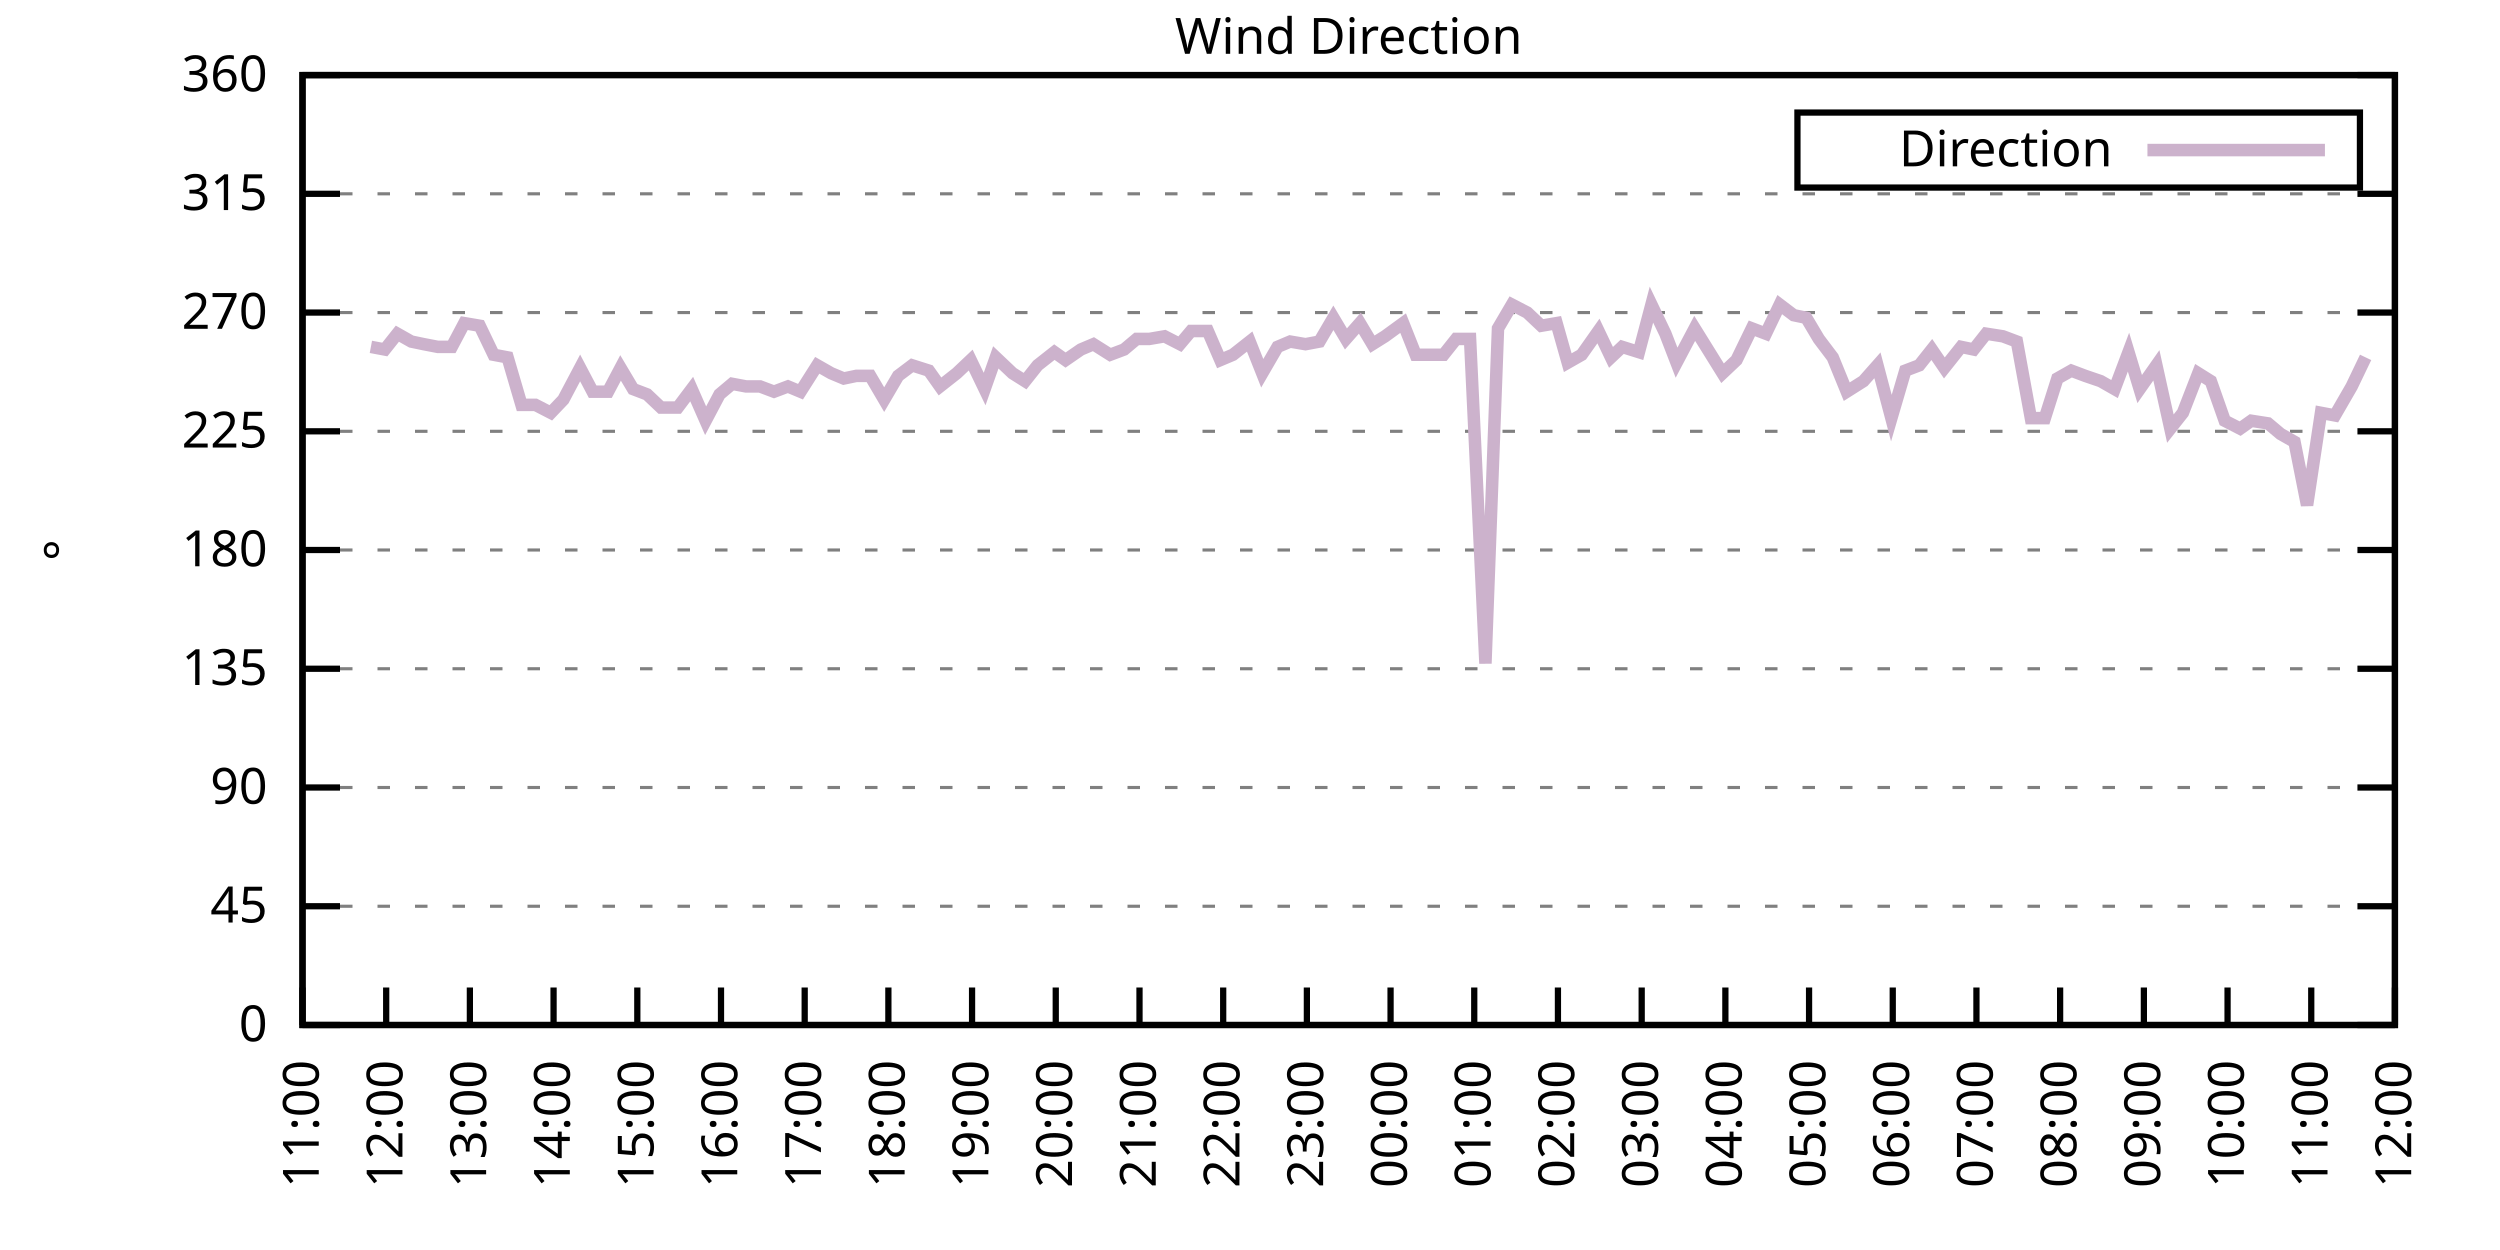
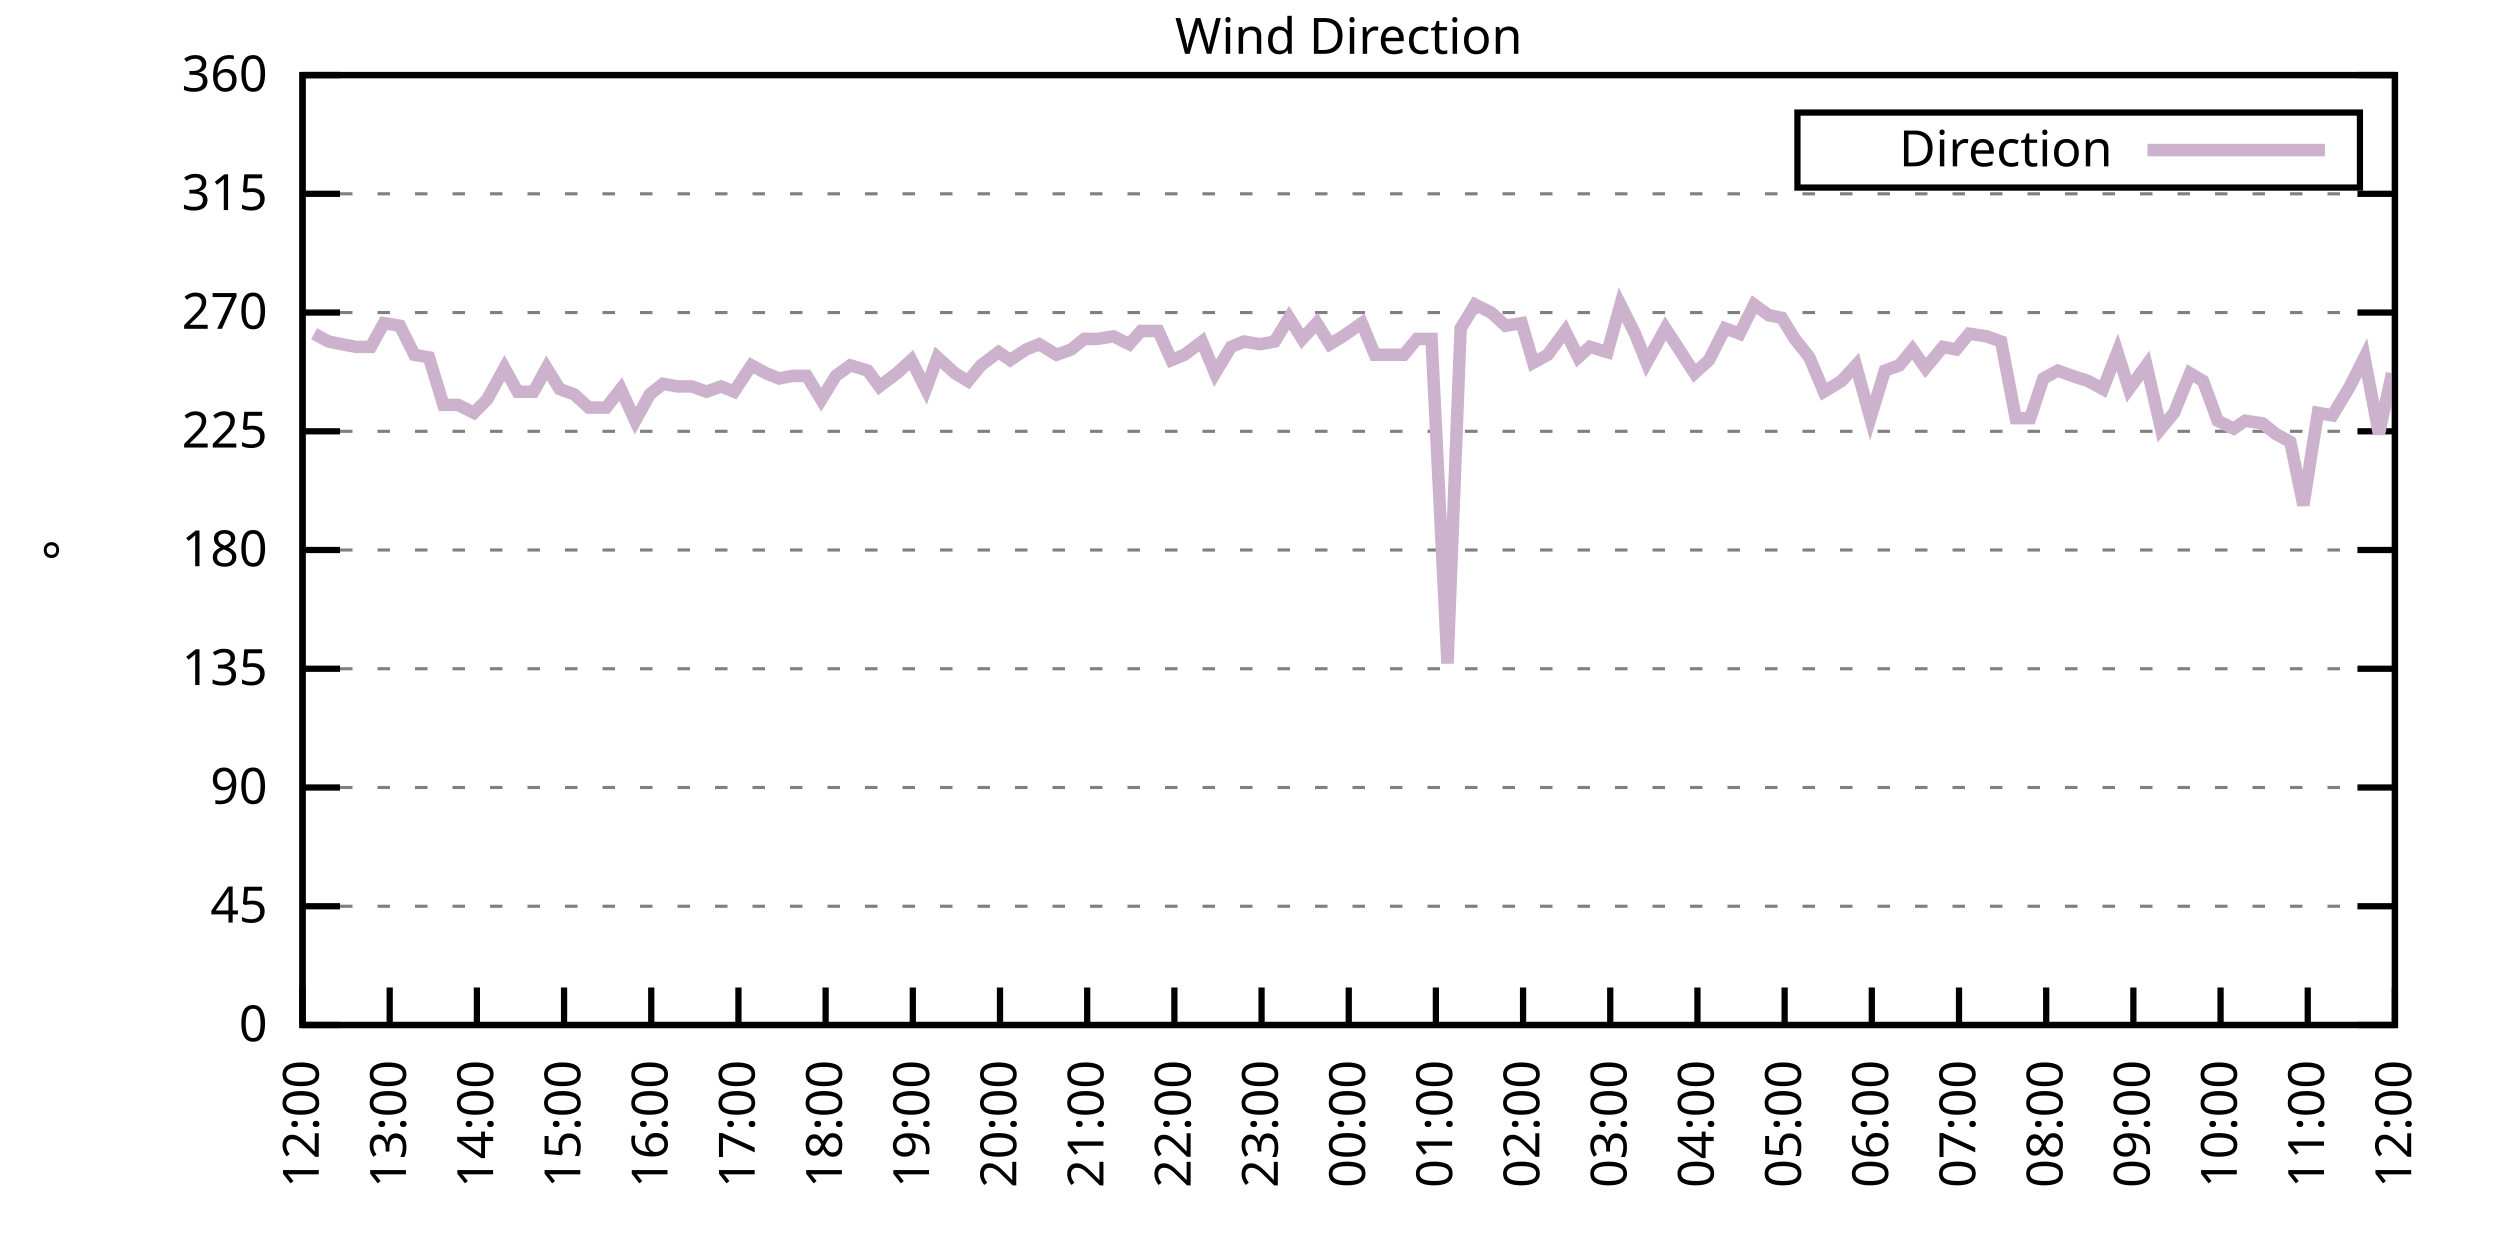
<svg xmlns="http://www.w3.org/2000/svg" xmlns:xlink="http://www.w3.org/1999/xlink" width="400" height="200" viewBox="0 0 400 200">
  <g id="gnuplot_canvas">
    <rect x="0" y="0" width="400" height="200" fill="none" />
    <defs>
      <circle id="gpDot" r="0.5" stroke-width="0.5" stroke="currentColor" />
      <path id="gpPt0" stroke-width="0.333" stroke="currentColor" d="M-1,0 h2 M0,-1 v2" />
      <path id="gpPt1" stroke-width="0.333" stroke="currentColor" d="M-1,-1 L1,1 M1,-1 L-1,1" />
      <path id="gpPt2" stroke-width="0.333" stroke="currentColor" d="M-1,0 L1,0 M0,-1 L0,1 M-1,-1 L1,1 M-1,1 L1,-1" />
      <rect id="gpPt3" stroke-width="0.333" stroke="currentColor" x="-1" y="-1" width="2" height="2" />
      <rect id="gpPt4" stroke-width="0.333" stroke="currentColor" fill="currentColor" x="-1" y="-1" width="2" height="2" />
      <circle id="gpPt5" stroke-width="0.333" stroke="currentColor" cx="0" cy="0" r="1" />
      <use xlink:href="#gpPt5" id="gpPt6" fill="currentColor" stroke="none" />
      <path id="gpPt7" stroke-width="0.333" stroke="currentColor" d="M0,-1.33 L-1.33,0.67 L1.33,0.67 z" />
      <use xlink:href="#gpPt7" id="gpPt8" fill="currentColor" stroke="none" />
      <use xlink:href="#gpPt7" id="gpPt9" stroke="currentColor" transform="rotate(180)" />
      <use xlink:href="#gpPt9" id="gpPt10" fill="currentColor" stroke="none" />
      <use xlink:href="#gpPt3" id="gpPt11" stroke="currentColor" transform="rotate(45)" />
      <use xlink:href="#gpPt11" id="gpPt12" fill="currentColor" stroke="none" />
      <path id="gpPt13" stroke-width="0.333" stroke="currentColor" d="M0,1.330 L1.265,0.411 L0.782,-1.067 L-0.782,-1.076 L-1.265,0.411 z" />
      <use xlink:href="#gpPt13" id="gpPt14" fill="currentColor" stroke="none" />
      <filter id="textbox" filterUnits="objectBoundingBox" x="0" y="0" height="1" width="1">
        <feFlood flood-color="white" flood-opacity="1" result="bgnd" />
        <feComposite in="SourceGraphic" in2="bgnd" operator="atop" />
      </filter>
      <filter id="greybox" filterUnits="objectBoundingBox" x="0" y="0" height="1" width="1">
        <feFlood flood-color="lightgrey" flood-opacity="1" result="grey" />
        <feComposite in="SourceGraphic" in2="grey" operator="atop" />
      </filter>
    </defs>
    <g fill="none" color="white" stroke="currentColor" stroke-width="1.00" stroke-linecap="butt" stroke-linejoin="miter">
</g>
    <g fill="none" color="black" stroke="currentColor" stroke-width="1.00" stroke-linecap="butt" stroke-linejoin="miter">
      <g stroke="none" shape-rendering="crispEdges">
        <polygon fill="rgb(255, 255, 255)" points="48.40,164.00 383.18,164.00 383.18,12.02 48.40,12.02 " />
      </g>
    </g>
    <g fill="none" color="black" stroke="currentColor" stroke-width="1.00" stroke-linecap="butt" stroke-linejoin="miter">
</g>
    <g fill="none" color="black" stroke="black" stroke-width="0.50" stroke-linecap="butt" stroke-linejoin="miter">
</g>
    <g fill="none" color="gray" stroke="currentColor" stroke-width="0.50" stroke-linecap="butt" stroke-linejoin="miter">
      <path stroke="gray" stroke-dasharray="2,4" class="gridline" d="M48.40,164.00 L383.19,164.00  " />
    </g>
    <g fill="none" color="gray" stroke="gray" stroke-width="1.00" stroke-linecap="butt" stroke-linejoin="miter">
</g>
    <g fill="none" color="black" stroke="currentColor" stroke-width="1.00" stroke-linecap="butt" stroke-linejoin="miter">
      <path stroke="black" d="M48.40,164.00 L54.40,164.00 M383.19,164.00 L377.19,164.00  " />
      <g transform="translate(42.80,166.60)" stroke="none" fill="black" font-family="Sans" font-size="8.00" text-anchor="end">
        <text>
          <tspan font-family="Sans"> 0</tspan>
        </text>
      </g>
    </g>
    <g fill="none" color="black" stroke="currentColor" stroke-width="1.00" stroke-linecap="butt" stroke-linejoin="miter">
</g>
    <g fill="none" color="black" stroke="black" stroke-width="0.50" stroke-linecap="butt" stroke-linejoin="miter">
</g>
    <g fill="none" color="gray" stroke="currentColor" stroke-width="0.50" stroke-linecap="butt" stroke-linejoin="miter">
      <path stroke="gray" stroke-dasharray="2,4" class="gridline" d="M48.40,145.00 L383.19,145.00  " />
    </g>
    <g fill="none" color="gray" stroke="gray" stroke-width="1.00" stroke-linecap="butt" stroke-linejoin="miter">
</g>
    <g fill="none" color="black" stroke="currentColor" stroke-width="1.00" stroke-linecap="butt" stroke-linejoin="miter">
      <path stroke="black" d="M48.40,145.00 L54.40,145.00 M383.19,145.00 L377.19,145.00  " />
      <g transform="translate(42.80,147.60)" stroke="none" fill="black" font-family="Sans" font-size="8.00" text-anchor="end">
        <text>
          <tspan font-family="Sans"> 45</tspan>
        </text>
      </g>
    </g>
    <g fill="none" color="black" stroke="currentColor" stroke-width="1.00" stroke-linecap="butt" stroke-linejoin="miter">
</g>
    <g fill="none" color="black" stroke="black" stroke-width="0.50" stroke-linecap="butt" stroke-linejoin="miter">
</g>
    <g fill="none" color="gray" stroke="currentColor" stroke-width="0.50" stroke-linecap="butt" stroke-linejoin="miter">
      <path stroke="gray" stroke-dasharray="2,4" class="gridline" d="M48.40,126.00 L383.19,126.00  " />
    </g>
    <g fill="none" color="gray" stroke="gray" stroke-width="1.00" stroke-linecap="butt" stroke-linejoin="miter">
</g>
    <g fill="none" color="black" stroke="currentColor" stroke-width="1.00" stroke-linecap="butt" stroke-linejoin="miter">
      <path stroke="black" d="M48.40,126.00 L54.40,126.00 M383.19,126.00 L377.19,126.00  " />
      <g transform="translate(42.80,128.60)" stroke="none" fill="black" font-family="Sans" font-size="8.00" text-anchor="end">
        <text>
          <tspan font-family="Sans"> 90</tspan>
        </text>
      </g>
    </g>
    <g fill="none" color="black" stroke="currentColor" stroke-width="1.00" stroke-linecap="butt" stroke-linejoin="miter">
</g>
    <g fill="none" color="black" stroke="black" stroke-width="0.50" stroke-linecap="butt" stroke-linejoin="miter">
</g>
    <g fill="none" color="gray" stroke="currentColor" stroke-width="0.50" stroke-linecap="butt" stroke-linejoin="miter">
      <path stroke="gray" stroke-dasharray="2,4" class="gridline" d="M48.40,107.00 L383.19,107.00  " />
    </g>
    <g fill="none" color="gray" stroke="gray" stroke-width="1.00" stroke-linecap="butt" stroke-linejoin="miter">
</g>
    <g fill="none" color="black" stroke="currentColor" stroke-width="1.00" stroke-linecap="butt" stroke-linejoin="miter">
      <path stroke="black" d="M48.40,107.00 L54.40,107.00 M383.19,107.00 L377.19,107.00  " />
      <g transform="translate(42.80,109.60)" stroke="none" fill="black" font-family="Sans" font-size="8.00" text-anchor="end">
        <text>
          <tspan font-family="Sans"> 135</tspan>
        </text>
      </g>
    </g>
    <g fill="none" color="black" stroke="currentColor" stroke-width="1.00" stroke-linecap="butt" stroke-linejoin="miter">
</g>
    <g fill="none" color="black" stroke="black" stroke-width="0.50" stroke-linecap="butt" stroke-linejoin="miter">
</g>
    <g fill="none" color="gray" stroke="currentColor" stroke-width="0.50" stroke-linecap="butt" stroke-linejoin="miter">
      <path stroke="gray" stroke-dasharray="2,4" class="gridline" d="M48.40,88.00 L383.19,88.00  " />
    </g>
    <g fill="none" color="gray" stroke="gray" stroke-width="1.00" stroke-linecap="butt" stroke-linejoin="miter">
</g>
    <g fill="none" color="black" stroke="currentColor" stroke-width="1.00" stroke-linecap="butt" stroke-linejoin="miter">
      <path stroke="black" d="M48.40,88.00 L54.40,88.00 M383.19,88.00 L377.19,88.00  " />
      <g transform="translate(42.80,90.60)" stroke="none" fill="black" font-family="Sans" font-size="8.00" text-anchor="end">
        <text>
          <tspan font-family="Sans"> 180</tspan>
        </text>
      </g>
    </g>
    <g fill="none" color="black" stroke="currentColor" stroke-width="1.00" stroke-linecap="butt" stroke-linejoin="miter">
</g>
    <g fill="none" color="black" stroke="black" stroke-width="0.50" stroke-linecap="butt" stroke-linejoin="miter">
</g>
    <g fill="none" color="gray" stroke="currentColor" stroke-width="0.50" stroke-linecap="butt" stroke-linejoin="miter">
      <path stroke="gray" stroke-dasharray="2,4" class="gridline" d="M48.40,69.01 L383.19,69.01  " />
    </g>
    <g fill="none" color="gray" stroke="gray" stroke-width="1.00" stroke-linecap="butt" stroke-linejoin="miter">
</g>
    <g fill="none" color="black" stroke="currentColor" stroke-width="1.00" stroke-linecap="butt" stroke-linejoin="miter">
      <path stroke="black" d="M48.40,69.01 L54.40,69.01 M383.19,69.01 L377.19,69.01  " />
      <g transform="translate(42.80,71.61)" stroke="none" fill="black" font-family="Sans" font-size="8.00" text-anchor="end">
        <text>
          <tspan font-family="Sans"> 225</tspan>
        </text>
      </g>
    </g>
    <g fill="none" color="black" stroke="currentColor" stroke-width="1.00" stroke-linecap="butt" stroke-linejoin="miter">
</g>
    <g fill="none" color="black" stroke="black" stroke-width="0.50" stroke-linecap="butt" stroke-linejoin="miter">
</g>
    <g fill="none" color="gray" stroke="currentColor" stroke-width="0.50" stroke-linecap="butt" stroke-linejoin="miter">
      <path stroke="gray" stroke-dasharray="2,4" class="gridline" d="M48.40,50.01 L383.19,50.01  " />
    </g>
    <g fill="none" color="gray" stroke="gray" stroke-width="1.00" stroke-linecap="butt" stroke-linejoin="miter">
</g>
    <g fill="none" color="black" stroke="currentColor" stroke-width="1.00" stroke-linecap="butt" stroke-linejoin="miter">
      <path stroke="black" d="M48.40,50.01 L54.40,50.01 M383.19,50.01 L377.19,50.01  " />
      <g transform="translate(42.80,52.61)" stroke="none" fill="black" font-family="Sans" font-size="8.00" text-anchor="end">
        <text>
          <tspan font-family="Sans"> 270</tspan>
        </text>
      </g>
    </g>
    <g fill="none" color="black" stroke="currentColor" stroke-width="1.00" stroke-linecap="butt" stroke-linejoin="miter">
</g>
    <g fill="none" color="black" stroke="black" stroke-width="0.50" stroke-linecap="butt" stroke-linejoin="miter">
</g>
    <g fill="none" color="gray" stroke="currentColor" stroke-width="0.50" stroke-linecap="butt" stroke-linejoin="miter">
      <path stroke="gray" stroke-dasharray="2,4" class="gridline" d="M48.40,31.01 L383.19,31.01  " />
    </g>
    <g fill="none" color="gray" stroke="gray" stroke-width="1.00" stroke-linecap="butt" stroke-linejoin="miter">
</g>
    <g fill="none" color="black" stroke="currentColor" stroke-width="1.00" stroke-linecap="butt" stroke-linejoin="miter">
      <path stroke="black" d="M48.40,31.01 L54.40,31.01 M383.19,31.01 L377.19,31.01  " />
      <g transform="translate(42.80,33.61)" stroke="none" fill="black" font-family="Sans" font-size="8.00" text-anchor="end">
        <text>
          <tspan font-family="Sans"> 315</tspan>
        </text>
      </g>
    </g>
    <g fill="none" color="black" stroke="currentColor" stroke-width="1.00" stroke-linecap="butt" stroke-linejoin="miter">
</g>
    <g fill="none" color="black" stroke="black" stroke-width="0.50" stroke-linecap="butt" stroke-linejoin="miter">
</g>
    <g fill="none" color="gray" stroke="currentColor" stroke-width="0.50" stroke-linecap="butt" stroke-linejoin="miter">
      <path stroke="gray" stroke-dasharray="2,4" class="gridline" d="M48.40,12.01 L383.19,12.01  " />
    </g>
    <g fill="none" color="gray" stroke="gray" stroke-width="1.00" stroke-linecap="butt" stroke-linejoin="miter">
</g>
    <g fill="none" color="black" stroke="currentColor" stroke-width="1.00" stroke-linecap="butt" stroke-linejoin="miter">
      <path stroke="black" d="M48.40,12.01 L54.40,12.01 M383.19,12.01 L377.19,12.01  " />
      <g transform="translate(42.80,14.61)" stroke="none" fill="black" font-family="Sans" font-size="8.00" text-anchor="end">
        <text>
          <tspan font-family="Sans"> 360</tspan>
        </text>
      </g>
    </g>
    <g fill="none" color="black" stroke="currentColor" stroke-width="1.00" stroke-linecap="butt" stroke-linejoin="miter">
      <path stroke="black" d="M48.40,164.00 L48.40,158.00  " />
      <g transform="translate(51.00,169.60) rotate(270.00)" stroke="none" fill="black" font-family="Sans" font-size="8.00" text-anchor="end">
        <text>
-           <tspan font-family="Sans">11:00</tspan>
-         </text>
-       </g>
-     </g>
-     <g fill="none" color="black" stroke="currentColor" stroke-width="1.00" stroke-linecap="butt" stroke-linejoin="miter">
-       <path stroke="black" d="M61.79,164.00 L61.79,158.00  " />
-       <g transform="translate(64.39,169.60) rotate(270.00)" stroke="none" fill="black" font-family="Sans" font-size="8.00" text-anchor="end">
-         <text>
          <tspan font-family="Sans">12:00</tspan>
        </text>
      </g>
    </g>
    <g fill="none" color="black" stroke="currentColor" stroke-width="1.00" stroke-linecap="butt" stroke-linejoin="miter">
-       <path stroke="black" d="M75.18,164.00 L75.18,158.00  " />
-       <g transform="translate(77.78,169.60) rotate(270.00)" stroke="none" fill="black" font-family="Sans" font-size="8.00" text-anchor="end">
+       <path stroke="black" d="M62.35,164.00 L62.35,158.00  " />
+       <g transform="translate(64.95,169.60) rotate(270.00)" stroke="none" fill="black" font-family="Sans" font-size="8.00" text-anchor="end">
        <text>
          <tspan font-family="Sans">13:00</tspan>
        </text>
      </g>
    </g>
    <g fill="none" color="black" stroke="currentColor" stroke-width="1.00" stroke-linecap="butt" stroke-linejoin="miter">
-       <path stroke="black" d="M88.57,164.00 L88.57,158.00  " />
-       <g transform="translate(91.17,169.60) rotate(270.00)" stroke="none" fill="black" font-family="Sans" font-size="8.00" text-anchor="end">
+       <path stroke="black" d="M76.30,164.00 L76.30,158.00  " />
+       <g transform="translate(78.90,169.60) rotate(270.00)" stroke="none" fill="black" font-family="Sans" font-size="8.00" text-anchor="end">
        <text>
          <tspan font-family="Sans">14:00</tspan>
        </text>
      </g>
    </g>
    <g fill="none" color="black" stroke="currentColor" stroke-width="1.00" stroke-linecap="butt" stroke-linejoin="miter">
-       <path stroke="black" d="M101.97,164.00 L101.97,158.00  " />
-       <g transform="translate(104.57,169.60) rotate(270.00)" stroke="none" fill="black" font-family="Sans" font-size="8.00" text-anchor="end">
+       <path stroke="black" d="M90.25,164.00 L90.25,158.00  " />
+       <g transform="translate(92.85,169.60) rotate(270.00)" stroke="none" fill="black" font-family="Sans" font-size="8.00" text-anchor="end">
        <text>
          <tspan font-family="Sans">15:00</tspan>
        </text>
      </g>
    </g>
    <g fill="none" color="black" stroke="currentColor" stroke-width="1.00" stroke-linecap="butt" stroke-linejoin="miter">
-       <path stroke="black" d="M115.36,164.00 L115.36,158.00  " />
-       <g transform="translate(117.96,169.60) rotate(270.00)" stroke="none" fill="black" font-family="Sans" font-size="8.00" text-anchor="end">
+       <path stroke="black" d="M104.20,164.00 L104.20,158.00  " />
+       <g transform="translate(106.80,169.60) rotate(270.00)" stroke="none" fill="black" font-family="Sans" font-size="8.00" text-anchor="end">
        <text>
          <tspan font-family="Sans">16:00</tspan>
        </text>
      </g>
    </g>
    <g fill="none" color="black" stroke="currentColor" stroke-width="1.00" stroke-linecap="butt" stroke-linejoin="miter">
-       <path stroke="black" d="M128.75,164.00 L128.75,158.00  " />
-       <g transform="translate(131.35,169.60) rotate(270.00)" stroke="none" fill="black" font-family="Sans" font-size="8.00" text-anchor="end">
+       <path stroke="black" d="M118.15,164.00 L118.15,158.00  " />
+       <g transform="translate(120.75,169.60) rotate(270.00)" stroke="none" fill="black" font-family="Sans" font-size="8.00" text-anchor="end">
        <text>
          <tspan font-family="Sans">17:00</tspan>
        </text>
      </g>
    </g>
    <g fill="none" color="black" stroke="currentColor" stroke-width="1.00" stroke-linecap="butt" stroke-linejoin="miter">
-       <path stroke="black" d="M142.14,164.00 L142.14,158.00  " />
-       <g transform="translate(144.74,169.60) rotate(270.00)" stroke="none" fill="black" font-family="Sans" font-size="8.00" text-anchor="end">
+       <path stroke="black" d="M132.10,164.00 L132.10,158.00  " />
+       <g transform="translate(134.70,169.60) rotate(270.00)" stroke="none" fill="black" font-family="Sans" font-size="8.00" text-anchor="end">
        <text>
          <tspan font-family="Sans">18:00</tspan>
        </text>
      </g>
    </g>
    <g fill="none" color="black" stroke="currentColor" stroke-width="1.00" stroke-linecap="butt" stroke-linejoin="miter">
-       <path stroke="black" d="M155.53,164.00 L155.53,158.00  " />
-       <g transform="translate(158.13,169.60) rotate(270.00)" stroke="none" fill="black" font-family="Sans" font-size="8.00" text-anchor="end">
+       <path stroke="black" d="M146.05,164.00 L146.05,158.00  " />
+       <g transform="translate(148.65,169.60) rotate(270.00)" stroke="none" fill="black" font-family="Sans" font-size="8.00" text-anchor="end">
        <text>
          <tspan font-family="Sans">19:00</tspan>
        </text>
      </g>
    </g>
    <g fill="none" color="black" stroke="currentColor" stroke-width="1.00" stroke-linecap="butt" stroke-linejoin="miter">
-       <path stroke="black" d="M168.92,164.00 L168.92,158.00  " />
-       <g transform="translate(171.52,169.60) rotate(270.00)" stroke="none" fill="black" font-family="Sans" font-size="8.00" text-anchor="end">
+       <path stroke="black" d="M160.00,164.00 L160.00,158.00  " />
+       <g transform="translate(162.60,169.60) rotate(270.00)" stroke="none" fill="black" font-family="Sans" font-size="8.00" text-anchor="end">
        <text>
          <tspan font-family="Sans">20:00</tspan>
        </text>
      </g>
    </g>
    <g fill="none" color="black" stroke="currentColor" stroke-width="1.00" stroke-linecap="butt" stroke-linejoin="miter">
-       <path stroke="black" d="M182.32,164.00 L182.32,158.00  " />
-       <g transform="translate(184.92,169.60) rotate(270.00)" stroke="none" fill="black" font-family="Sans" font-size="8.00" text-anchor="end">
+       <path stroke="black" d="M173.95,164.00 L173.95,158.00  " />
+       <g transform="translate(176.55,169.60) rotate(270.00)" stroke="none" fill="black" font-family="Sans" font-size="8.00" text-anchor="end">
        <text>
          <tspan font-family="Sans">21:00</tspan>
        </text>
      </g>
    </g>
    <g fill="none" color="black" stroke="currentColor" stroke-width="1.00" stroke-linecap="butt" stroke-linejoin="miter">
-       <path stroke="black" d="M195.71,164.00 L195.71,158.00  " />
-       <g transform="translate(198.31,169.60) rotate(270.00)" stroke="none" fill="black" font-family="Sans" font-size="8.00" text-anchor="end">
+       <path stroke="black" d="M187.90,164.00 L187.90,158.00  " />
+       <g transform="translate(190.50,169.60) rotate(270.00)" stroke="none" fill="black" font-family="Sans" font-size="8.00" text-anchor="end">
        <text>
          <tspan font-family="Sans">22:00</tspan>
        </text>
      </g>
    </g>
    <g fill="none" color="black" stroke="currentColor" stroke-width="1.00" stroke-linecap="butt" stroke-linejoin="miter">
-       <path stroke="black" d="M209.10,164.00 L209.10,158.00  " />
-       <g transform="translate(211.70,169.60) rotate(270.00)" stroke="none" fill="black" font-family="Sans" font-size="8.00" text-anchor="end">
+       <path stroke="black" d="M201.85,164.00 L201.85,158.00  " />
+       <g transform="translate(204.45,169.60) rotate(270.00)" stroke="none" fill="black" font-family="Sans" font-size="8.00" text-anchor="end">
        <text>
          <tspan font-family="Sans">23:00</tspan>
        </text>
      </g>
    </g>
    <g fill="none" color="black" stroke="currentColor" stroke-width="1.00" stroke-linecap="butt" stroke-linejoin="miter">
-       <path stroke="black" d="M222.49,164.00 L222.49,158.00  " />
-       <g transform="translate(225.09,169.60) rotate(270.00)" stroke="none" fill="black" font-family="Sans" font-size="8.00" text-anchor="end">
+       <path stroke="black" d="M215.80,164.00 L215.80,158.00  " />
+       <g transform="translate(218.40,169.60) rotate(270.00)" stroke="none" fill="black" font-family="Sans" font-size="8.00" text-anchor="end">
        <text>
          <tspan font-family="Sans">00:00</tspan>
        </text>
      </g>
    </g>
    <g fill="none" color="black" stroke="currentColor" stroke-width="1.00" stroke-linecap="butt" stroke-linejoin="miter">
-       <path stroke="black" d="M235.88,164.00 L235.88,158.00  " />
-       <g transform="translate(238.48,169.60) rotate(270.00)" stroke="none" fill="black" font-family="Sans" font-size="8.00" text-anchor="end">
+       <path stroke="black" d="M229.74,164.00 L229.74,158.00  " />
+       <g transform="translate(232.34,169.60) rotate(270.00)" stroke="none" fill="black" font-family="Sans" font-size="8.00" text-anchor="end">
        <text>
          <tspan font-family="Sans">01:00</tspan>
        </text>
      </g>
    </g>
    <g fill="none" color="black" stroke="currentColor" stroke-width="1.00" stroke-linecap="butt" stroke-linejoin="miter">
-       <path stroke="black" d="M249.27,164.00 L249.27,158.00  " />
-       <g transform="translate(251.87,169.60) rotate(270.00)" stroke="none" fill="black" font-family="Sans" font-size="8.00" text-anchor="end">
+       <path stroke="black" d="M243.69,164.00 L243.69,158.00  " />
+       <g transform="translate(246.29,169.60) rotate(270.00)" stroke="none" fill="black" font-family="Sans" font-size="8.00" text-anchor="end">
        <text>
          <tspan font-family="Sans">02:00</tspan>
        </text>
      </g>
    </g>
    <g fill="none" color="black" stroke="currentColor" stroke-width="1.00" stroke-linecap="butt" stroke-linejoin="miter">
-       <path stroke="black" d="M262.67,164.00 L262.67,158.00  " />
-       <g transform="translate(265.27,169.60) rotate(270.00)" stroke="none" fill="black" font-family="Sans" font-size="8.00" text-anchor="end">
+       <path stroke="black" d="M257.64,164.00 L257.64,158.00  " />
+       <g transform="translate(260.24,169.60) rotate(270.00)" stroke="none" fill="black" font-family="Sans" font-size="8.00" text-anchor="end">
        <text>
          <tspan font-family="Sans">03:00</tspan>
        </text>
      </g>
    </g>
    <g fill="none" color="black" stroke="currentColor" stroke-width="1.00" stroke-linecap="butt" stroke-linejoin="miter">
-       <path stroke="black" d="M276.06,164.00 L276.06,158.00  " />
-       <g transform="translate(278.66,169.60) rotate(270.00)" stroke="none" fill="black" font-family="Sans" font-size="8.00" text-anchor="end">
+       <path stroke="black" d="M271.59,164.00 L271.59,158.00  " />
+       <g transform="translate(274.19,169.60) rotate(270.00)" stroke="none" fill="black" font-family="Sans" font-size="8.00" text-anchor="end">
        <text>
          <tspan font-family="Sans">04:00</tspan>
        </text>
      </g>
    </g>
    <g fill="none" color="black" stroke="currentColor" stroke-width="1.00" stroke-linecap="butt" stroke-linejoin="miter">
-       <path stroke="black" d="M289.45,164.00 L289.45,158.00  " />
-       <g transform="translate(292.05,169.60) rotate(270.00)" stroke="none" fill="black" font-family="Sans" font-size="8.00" text-anchor="end">
+       <path stroke="black" d="M285.54,164.00 L285.54,158.00  " />
+       <g transform="translate(288.14,169.60) rotate(270.00)" stroke="none" fill="black" font-family="Sans" font-size="8.00" text-anchor="end">
        <text>
          <tspan font-family="Sans">05:00</tspan>
        </text>
      </g>
    </g>
    <g fill="none" color="black" stroke="currentColor" stroke-width="1.00" stroke-linecap="butt" stroke-linejoin="miter">
-       <path stroke="black" d="M302.84,164.00 L302.84,158.00  " />
-       <g transform="translate(305.44,169.60) rotate(270.00)" stroke="none" fill="black" font-family="Sans" font-size="8.00" text-anchor="end">
+       <path stroke="black" d="M299.49,164.00 L299.49,158.00  " />
+       <g transform="translate(302.09,169.60) rotate(270.00)" stroke="none" fill="black" font-family="Sans" font-size="8.00" text-anchor="end">
        <text>
          <tspan font-family="Sans">06:00</tspan>
        </text>
      </g>
    </g>
    <g fill="none" color="black" stroke="currentColor" stroke-width="1.00" stroke-linecap="butt" stroke-linejoin="miter">
-       <path stroke="black" d="M316.23,164.00 L316.23,158.00  " />
-       <g transform="translate(318.83,169.60) rotate(270.00)" stroke="none" fill="black" font-family="Sans" font-size="8.00" text-anchor="end">
+       <path stroke="black" d="M313.44,164.00 L313.44,158.00  " />
+       <g transform="translate(316.04,169.60) rotate(270.00)" stroke="none" fill="black" font-family="Sans" font-size="8.00" text-anchor="end">
        <text>
          <tspan font-family="Sans">07:00</tspan>
        </text>
      </g>
    </g>
    <g fill="none" color="black" stroke="currentColor" stroke-width="1.00" stroke-linecap="butt" stroke-linejoin="miter">
-       <path stroke="black" d="M329.62,164.00 L329.62,158.00  " />
-       <g transform="translate(332.22,169.60) rotate(270.00)" stroke="none" fill="black" font-family="Sans" font-size="8.00" text-anchor="end">
+       <path stroke="black" d="M327.39,164.00 L327.39,158.00  " />
+       <g transform="translate(329.99,169.60) rotate(270.00)" stroke="none" fill="black" font-family="Sans" font-size="8.00" text-anchor="end">
        <text>
          <tspan font-family="Sans">08:00</tspan>
        </text>
      </g>
    </g>
    <g fill="none" color="black" stroke="currentColor" stroke-width="1.00" stroke-linecap="butt" stroke-linejoin="miter">
-       <path stroke="black" d="M343.02,164.00 L343.02,158.00  " />
-       <g transform="translate(345.62,169.60) rotate(270.00)" stroke="none" fill="black" font-family="Sans" font-size="8.00" text-anchor="end">
+       <path stroke="black" d="M341.34,164.00 L341.34,158.00  " />
+       <g transform="translate(343.94,169.60) rotate(270.00)" stroke="none" fill="black" font-family="Sans" font-size="8.00" text-anchor="end">
        <text>
          <tspan font-family="Sans">09:00</tspan>
        </text>
      </g>
    </g>
    <g fill="none" color="black" stroke="currentColor" stroke-width="1.00" stroke-linecap="butt" stroke-linejoin="miter">
-       <path stroke="black" d="M356.41,164.00 L356.41,158.00  " />
-       <g transform="translate(359.01,169.60) rotate(270.00)" stroke="none" fill="black" font-family="Sans" font-size="8.00" text-anchor="end">
+       <path stroke="black" d="M355.29,164.00 L355.29,158.00  " />
+       <g transform="translate(357.89,169.60) rotate(270.00)" stroke="none" fill="black" font-family="Sans" font-size="8.00" text-anchor="end">
        <text>
          <tspan font-family="Sans">10:00</tspan>
        </text>
      </g>
    </g>
    <g fill="none" color="black" stroke="currentColor" stroke-width="1.00" stroke-linecap="butt" stroke-linejoin="miter">
-       <path stroke="black" d="M369.80,164.00 L369.80,158.00  " />
-       <g transform="translate(372.40,169.60) rotate(270.00)" stroke="none" fill="black" font-family="Sans" font-size="8.00" text-anchor="end">
+       <path stroke="black" d="M369.24,164.00 L369.24,158.00  " />
+       <g transform="translate(371.84,169.60) rotate(270.00)" stroke="none" fill="black" font-family="Sans" font-size="8.00" text-anchor="end">
        <text>
          <tspan font-family="Sans">11:00</tspan>
        </text>
      </g>
    </g>
    <g fill="none" color="black" stroke="currentColor" stroke-width="1.00" stroke-linecap="butt" stroke-linejoin="miter">
      <path stroke="black" d="M383.19,164.00 L383.19,158.00  " />
      <g transform="translate(385.79,169.60) rotate(270.00)" stroke="none" fill="black" font-family="Sans" font-size="8.00" text-anchor="end">
        <text>
          <tspan font-family="Sans">12:00</tspan>
        </text>
      </g>
    </g>
    <g fill="none" color="black" stroke="currentColor" stroke-width="1.00" stroke-linecap="butt" stroke-linejoin="miter">
</g>
    <g fill="none" color="black" stroke="currentColor" stroke-width="1.00" stroke-linecap="butt" stroke-linejoin="miter">
      <path stroke="black" d="M48.40,12.01 L48.40,164.00 L383.19,164.00 L383.19,12.01 L48.40,12.01 Z  " />
    </g>
    <g fill="none" color="black" stroke="currentColor" stroke-width="1.00" stroke-linecap="butt" stroke-linejoin="miter">
</g>
    <g fill="none" color="black" stroke="currentColor" stroke-width="1.00" stroke-linecap="butt" stroke-linejoin="miter">
      <path stroke="black" d="M287.59,30.01 L287.59,18.01 L377.59,18.01 L377.59,30.01 L287.59,30.01 Z  " />
    </g>
    <g id="Wind_direction_plot_1">
      <g fill="none" color="white" stroke="black" stroke-width="2.00" stroke-linecap="butt" stroke-linejoin="miter">
</g>
      <g fill="none" color="black" stroke="currentColor" stroke-width="2.00" stroke-linecap="butt" stroke-linejoin="miter">
        <g transform="translate(337.99,26.61)" stroke="none" fill="black" font-family="Sans" font-size="8.00" text-anchor="end">
          <text>
            <tspan font-family="Sans">Direction</tspan>
          </text>
        </g>
      </g>
      <g fill="none" color="black" stroke="currentColor" stroke-width="2.00" stroke-linecap="butt" stroke-linejoin="miter">
-         <path stroke="rgb(204, 178, 204)" d="M343.59,24.01 L371.99,24.01 M59.34,55.50 L61.57,55.92 L63.58,53.39 L65.81,54.65 L67.82,55.07 L70.05,55.50   L72.28,55.50 L74.29,51.70 L76.75,52.12 L78.98,56.76 L81.21,57.18 L83.44,64.78 L85.67,64.78 L88.13,66.05   L90.14,63.94 L92.82,58.87 L94.82,62.67 L97.28,62.67 L99.29,58.87 L101.30,62.25 L103.53,63.10 L105.76,65.21   L108.44,65.21 L110.67,62.25 L112.90,67.32 L115.13,63.10 L117.14,61.41 L119.38,61.83 L121.61,61.83 L123.84,62.67   L126.07,61.83 L128.08,62.67 L130.76,58.45 L132.99,59.72 L135.00,60.56 L137.01,60.14 L139.24,60.14 L141.47,63.94   L143.70,60.14 L145.94,58.45 L148.61,59.30 L150.40,61.83 L153.08,59.72 L155.31,57.61 L157.54,62.25 L159.33,57.18   L162.01,59.72 L164.01,60.98 L166.02,58.45 L168.70,56.34 L170.49,57.61 L172.94,55.92 L174.95,55.07 L177.63,56.76   L179.86,55.92 L181.87,54.23 L183.88,54.23 L186.33,53.81 L188.79,55.07 L190.57,52.96 L193.25,52.96 L195.26,57.61   L197.27,56.76 L199.95,54.65 L201.96,59.72 L204.41,55.50 L206.42,54.65 L208.88,55.07 L211.11,54.65 L213.34,50.85   L215.35,54.23 L217.58,51.70 L219.59,55.07 L221.60,53.81 L224.50,51.70 L226.51,56.76 L230.97,56.76 L232.98,54.23   L235.21,54.23 L237.67,106.16 L239.68,52.54 L241.91,48.74 L244.36,50.01 L246.60,52.12 L249.05,51.70 L250.84,58.03   L253.07,56.76 L255.75,52.96 L257.76,57.18 L259.54,55.50 L262.22,56.34 L264.23,48.74 L266.46,53.39 L268.25,58.03   L271.15,52.54 L275.61,59.72 L277.84,57.61 L280.30,52.54 L282.53,53.39 L284.76,48.74 L286.99,50.43 L289.00,50.85   L291.01,54.23 L293.24,57.18 L295.48,62.67 L298.15,60.98 L300.39,58.45 L302.62,66.90 L304.85,59.30 L307.08,58.45   L309.09,55.92 L311.10,58.87 L313.78,55.50 L315.79,55.92 L317.79,53.39 L320.47,53.81 L322.70,54.65 L324.94,66.90   L327.17,66.90 L329.18,60.56 L331.41,59.30 L333.64,60.14 L336.10,60.98 L338.33,62.25 L340.56,56.34 L342.35,62.25   L345.02,58.45 L347.26,68.58 L349.26,66.05 L351.72,59.72 L353.73,60.98 L355.96,67.32 L358.42,68.58 L360.20,67.32   L362.88,67.74 L364.89,69.43 L367.12,70.70 L369.13,80.83 L371.36,66.05 L373.59,66.47 L376.27,61.83 L378.50,57.18    " />
+         <path stroke="rgb(204, 178, 204)" d="M343.59,24.01 L371.99,24.01 M50.26,53.39 L52.58,54.65 L54.68,55.07 L57.00,55.50 L59.33,55.50 L61.42,51.70   L63.98,52.12 L66.30,56.76 L68.63,57.18 L70.95,64.78 L73.28,64.78 L75.83,66.05 L77.93,63.94 L80.72,58.87   L82.81,62.67 L85.37,62.67 L87.46,58.87 L89.55,62.25 L91.88,63.10 L94.20,65.21 L96.99,65.21 L99.32,62.25   L101.64,67.32 L103.97,63.10 L106.06,61.41 L108.38,61.83 L110.71,61.83 L113.03,62.67 L115.36,61.83 L117.45,62.67   L120.24,58.45 L122.57,59.72 L124.66,60.56 L126.75,60.14 L129.08,60.14 L131.40,63.94 L133.72,60.14 L136.05,58.45   L138.84,59.30 L140.70,61.83 L143.49,59.72 L145.81,57.61 L148.14,62.25 L150.00,57.18 L152.79,59.72 L154.88,60.98   L156.97,58.45 L159.76,56.34 L161.62,57.61 L164.18,55.92 L166.27,55.07 L169.06,56.76 L171.39,55.92 L173.48,54.23   L175.57,54.23 L178.13,53.81 L180.69,55.07 L182.55,52.96 L185.34,52.96 L187.43,57.61 L189.52,56.76 L192.31,54.65   L194.41,59.72 L196.96,55.50 L199.06,54.65 L201.61,55.07 L203.94,54.65 L206.26,50.85 L208.36,54.23 L210.68,51.70   L212.77,55.07 L214.87,53.81 L217.89,51.70 L219.98,56.76 L224.63,56.76 L226.72,54.23 L229.05,54.23 L231.60,106.16   L233.70,52.54 L236.02,48.74 L238.58,50.01 L240.90,52.12 L243.46,51.70 L245.32,58.03 L247.65,56.76 L250.44,52.96   L252.53,57.18 L254.39,55.50 L257.18,56.34 L259.27,48.74 L261.60,53.39 L263.46,58.03 L266.48,52.54 L271.13,59.72   L273.45,57.61 L276.01,52.54 L278.34,53.39 L280.66,48.74 L282.99,50.43 L285.08,50.85 L287.17,54.23 L289.50,57.18   L291.82,62.67 L294.61,60.98 L296.94,58.45 L299.26,66.90 L301.58,59.30 L303.91,58.45 L306.00,55.92 L308.09,58.87   L310.88,55.50 L312.98,55.92 L315.07,53.39 L317.86,53.81 L320.18,54.65 L322.51,66.90 L324.83,66.90 L326.93,60.56   L329.25,59.30 L331.58,60.14 L334.13,60.98 L336.46,62.25 L338.78,56.34 L340.64,62.25 L343.43,58.45 L345.76,68.58   L347.85,66.05 L350.41,59.72 L352.50,60.98 L354.83,67.32 L357.38,68.58 L359.24,67.32 L362.03,67.74 L364.13,69.43   L366.45,70.70 L368.54,80.83 L370.87,66.05 L373.19,66.47 L375.98,61.83 L378.31,57.18 L380.63,69.43 L382.73,59.72    " />
      </g>
    </g>
    <g fill="none" color="black" stroke="currentColor" stroke-width="2.00" stroke-linecap="butt" stroke-linejoin="miter">
</g>
    <g fill="none" color="black" stroke="black" stroke-width="1.00" stroke-linecap="butt" stroke-linejoin="miter">
</g>
    <g fill="none" color="black" stroke="currentColor" stroke-width="1.00" stroke-linecap="butt" stroke-linejoin="miter">
      <path stroke="black" d="M48.40,12.01 L48.40,164.00 L383.19,164.00 L383.19,12.01 L48.40,12.01 Z  " />
      <g transform="translate(12.80,88.01) rotate(270.00)" stroke="none" fill="black" font-family="Sans" font-size="8.00" text-anchor="middle">
        <text>
          <tspan font-family="Sans">°</tspan>
        </text>
      </g>
    </g>
    <g fill="none" color="black" stroke="currentColor" stroke-width="1.00" stroke-linecap="butt" stroke-linejoin="miter">
</g>
    <g fill="none" color="black" stroke="currentColor" stroke-width="1.00" stroke-linecap="butt" stroke-linejoin="miter">
      <g transform="translate(215.79,8.61)" stroke="none" fill="black" font-family="Sans" font-size="8.00" text-anchor="middle">
        <text>
          <tspan font-family="Sans">Wind Direction</tspan>
        </text>
      </g>
    </g>
    <g fill="none" color="black" stroke="currentColor" stroke-width="1.00" stroke-linecap="butt" stroke-linejoin="miter">
</g>
  </g>
</svg>
